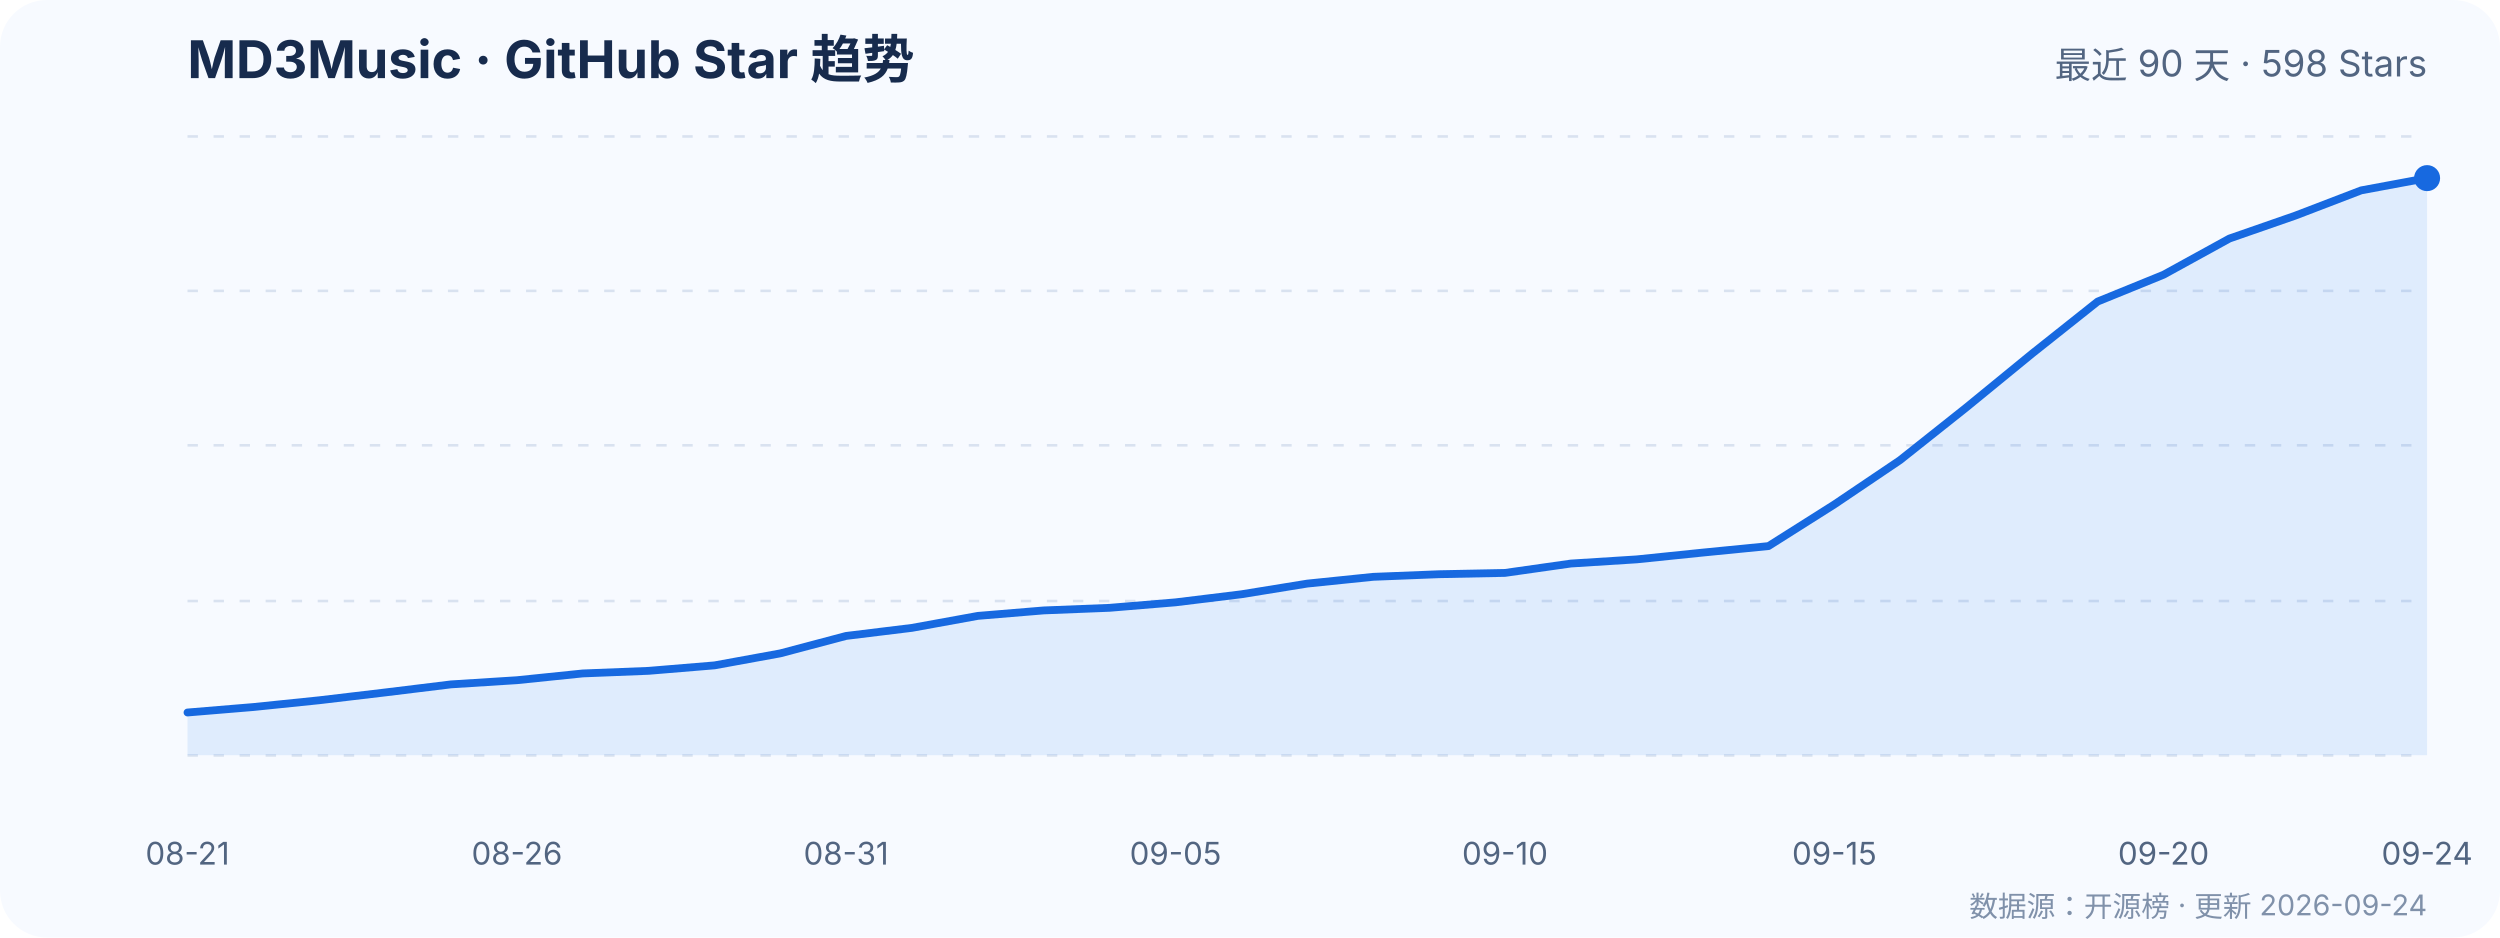
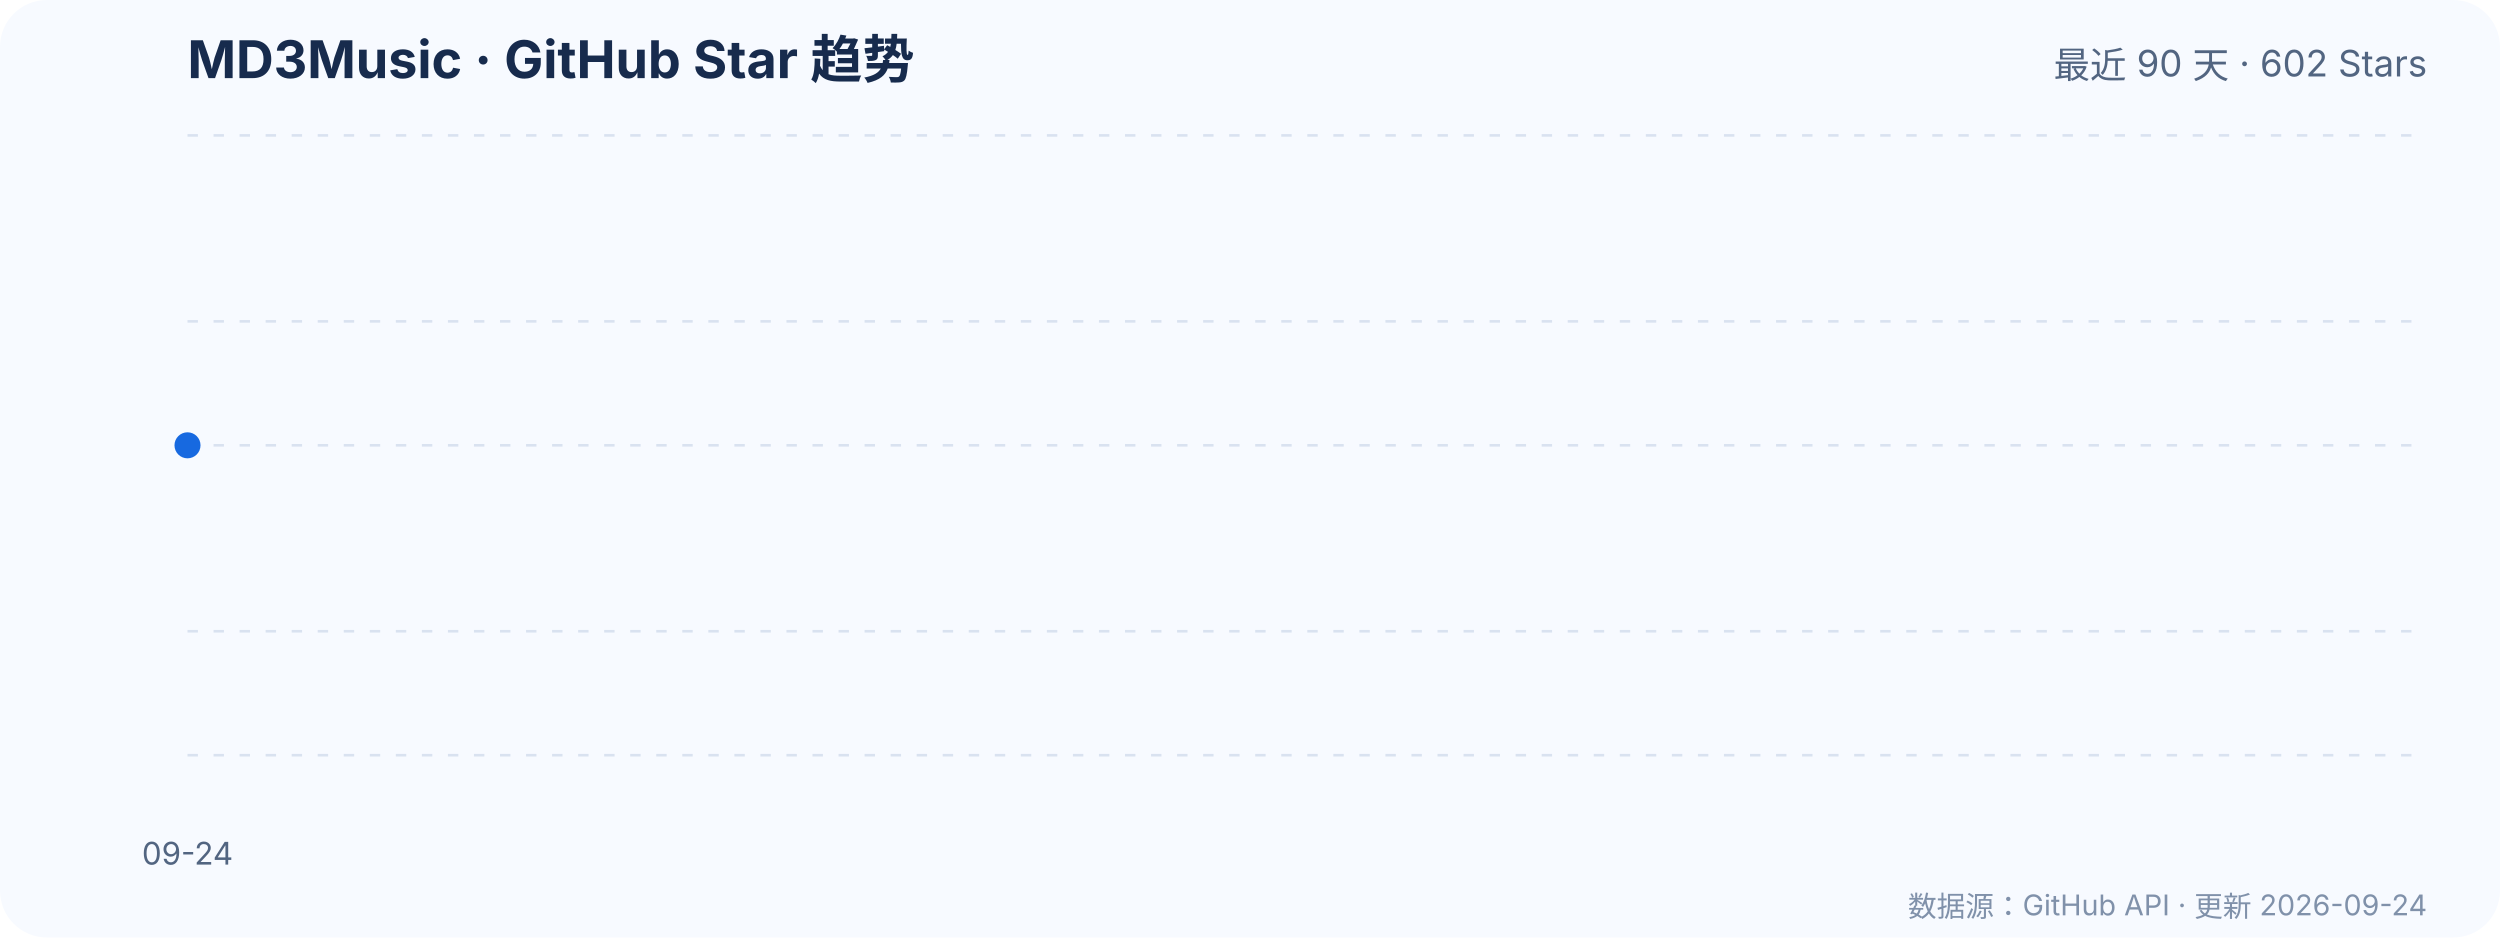
<svg xmlns="http://www.w3.org/2000/svg" width="960" height="360" viewBox="0 0 960 360" role="img" aria-labelledby="title desc">
-   <a href="https://kaiyuanbang.cn/zh-cn/repo/zzyoxml-md3music.html">
+   <a href="https://github.com/zzyoxml/md3Music">
    <rect width="960" height="360" rx="18" fill="#f7faff" />
    <text x="72" y="30" fill="#172b4d" font-family="-apple-system,BlinkMacSystemFont,'Segoe UI',sans-serif" font-size="20" font-weight="700">MD3Music · GitHub Star 趋势</text>
-     <text x="932" y="30" text-anchor="end" fill="#526581" font-family="-apple-system,BlinkMacSystemFont,'Segoe UI',sans-serif" font-size="14">最近 90 天 · 598 Stars</text>
+     <text x="932" y="30" text-anchor="end" fill="#526581" font-family="-apple-system,BlinkMacSystemFont,'Segoe UI',sans-serif" font-size="14">最近 90 天 · 602 Stars</text>
    <g fill="none" stroke-width="1">
-       <line x1="72" y1="290.1" x2="932" y2="290.1" stroke="#d9e2f0" stroke-dasharray="4 6" />
-       <text x="60" y="294.1" text-anchor="end">168</text>
-       <line x1="72" y1="230.8" x2="932" y2="230.8" stroke="#d9e2f0" stroke-dasharray="4 6" />
-       <text x="60" y="234.8" text-anchor="end">284</text>
+       <line x1="72" y1="290.0" x2="932" y2="290.0" stroke="#d9e2f0" stroke-dasharray="4 6" />
+       <text x="60" y="294.0" text-anchor="end">597</text>
+       <line x1="72" y1="242.4" x2="932" y2="242.4" stroke="#d9e2f0" stroke-dasharray="4 6" />
+       <text x="60" y="246.4" text-anchor="end">600</text>
      <line x1="72" y1="171.0" x2="932" y2="171.0" stroke="#d9e2f0" stroke-dasharray="4 6" />
-       <text x="60" y="175.0" text-anchor="end">399</text>
-       <line x1="72" y1="111.7" x2="932" y2="111.7" stroke="#d9e2f0" stroke-dasharray="4 6" />
-       <text x="60" y="115.7" text-anchor="end">514</text>
-       <line x1="72" y1="52.4" x2="932" y2="52.4" stroke="#d9e2f0" stroke-dasharray="4 6" />
-       <text x="60" y="56.4" text-anchor="end">630</text>
+       <text x="60" y="175.0" text-anchor="end">602</text>
+       <line x1="72" y1="123.4" x2="932" y2="123.4" stroke="#d9e2f0" stroke-dasharray="4 6" />
+       <text x="60" y="127.4" text-anchor="end">604</text>
+       <line x1="72" y1="52.0" x2="932" y2="52.0" stroke="#d9e2f0" stroke-dasharray="4 6" />
+       <text x="60" y="56.0" text-anchor="end">607</text>
    </g>
-     <polygon points="72.0,290.0 72.0,273.6 97.3,271.5 122.6,268.9 147.9,265.9 173.2,262.8 198.5,261.2 223.8,258.6 249.1,257.6 274.4,255.5 299.6,250.9 324.9,244.2 350.2,241.1 375.5,236.5 400.8,234.4 426.1,233.4 451.4,231.3 476.7,228.2 502.0,224.1 527.3,221.5 552.6,220.5 577.9,220.0 603.2,216.4 628.5,214.8 653.8,212.2 679.1,209.7 704.4,193.7 729.6,176.7 754.9,156.6 780.2,135.9 805.5,115.8 830.8,105.5 856.1,91.6 881.4,82.8 906.7,73.1 932.0,68.4 932.0,290.0" fill="#2f80ed" fill-opacity=".12" />
-     <polyline points="72.0,273.6 97.3,271.5 122.6,268.9 147.9,265.9 173.2,262.8 198.5,261.2 223.8,258.6 249.1,257.6 274.4,255.5 299.6,250.9 324.9,244.2 350.2,241.1 375.5,236.5 400.8,234.4 426.1,233.4 451.4,231.3 476.7,228.2 502.0,224.1 527.3,221.5 552.6,220.5 577.9,220.0 603.2,216.4 628.5,214.8 653.8,212.2 679.1,209.7 704.4,193.7 729.6,176.7 754.9,156.6 780.2,135.9 805.5,115.8 830.8,105.5 856.1,91.6 881.4,82.8 906.7,73.1 932.0,68.4" fill="none" stroke="#1769e0" stroke-width="3" stroke-linecap="round" stroke-linejoin="round" />
-     <circle cx="932.0" cy="68.4" r="5" fill="#1769e0" />
+     <polygon points="72.0,290.0 72.0,171.0 72.0,290.0" fill="#2f80ed" fill-opacity=".12" />
+     <polyline points="72.0,171.0" fill="none" stroke="#1769e0" stroke-width="3" stroke-linecap="round" stroke-linejoin="round" />
+     <circle cx="72.0" cy="171.0" r="5" fill="#1769e0" />
    <g fill="#526581" font-family="-apple-system,BlinkMacSystemFont,'Segoe UI',sans-serif" font-size="12">
-       <text x="72.0" y="332" text-anchor="middle">08-21</text>
-       <text x="198.5" y="332" text-anchor="middle">08-26</text>
-       <text x="324.9" y="332" text-anchor="middle">08-31</text>
-       <text x="451.4" y="332" text-anchor="middle">09-05</text>
-       <text x="577.9" y="332" text-anchor="middle">09-10</text>
-       <text x="704.4" y="332" text-anchor="middle">09-15</text>
-       <text x="830.8" y="332" text-anchor="middle">09-20</text>
-       <text x="932.0" y="332" text-anchor="middle">09-24</text>
+       <text x="72.0" y="332" text-anchor="middle">09-24</text>
    </g>
-     <text x="932" y="352" text-anchor="end" fill="#8091aa" font-family="-apple-system,BlinkMacSystemFont,'Segoe UI',sans-serif" font-size="11">数据源：开源榜 · 更新 2026-09-24</text>
+     <text x="932" y="352" text-anchor="end" fill="#8091aa" font-family="-apple-system,BlinkMacSystemFont,'Segoe UI',sans-serif" font-size="11">数据源：GitHub API · 更新 2026-09-24</text>
  </a>
</svg>
